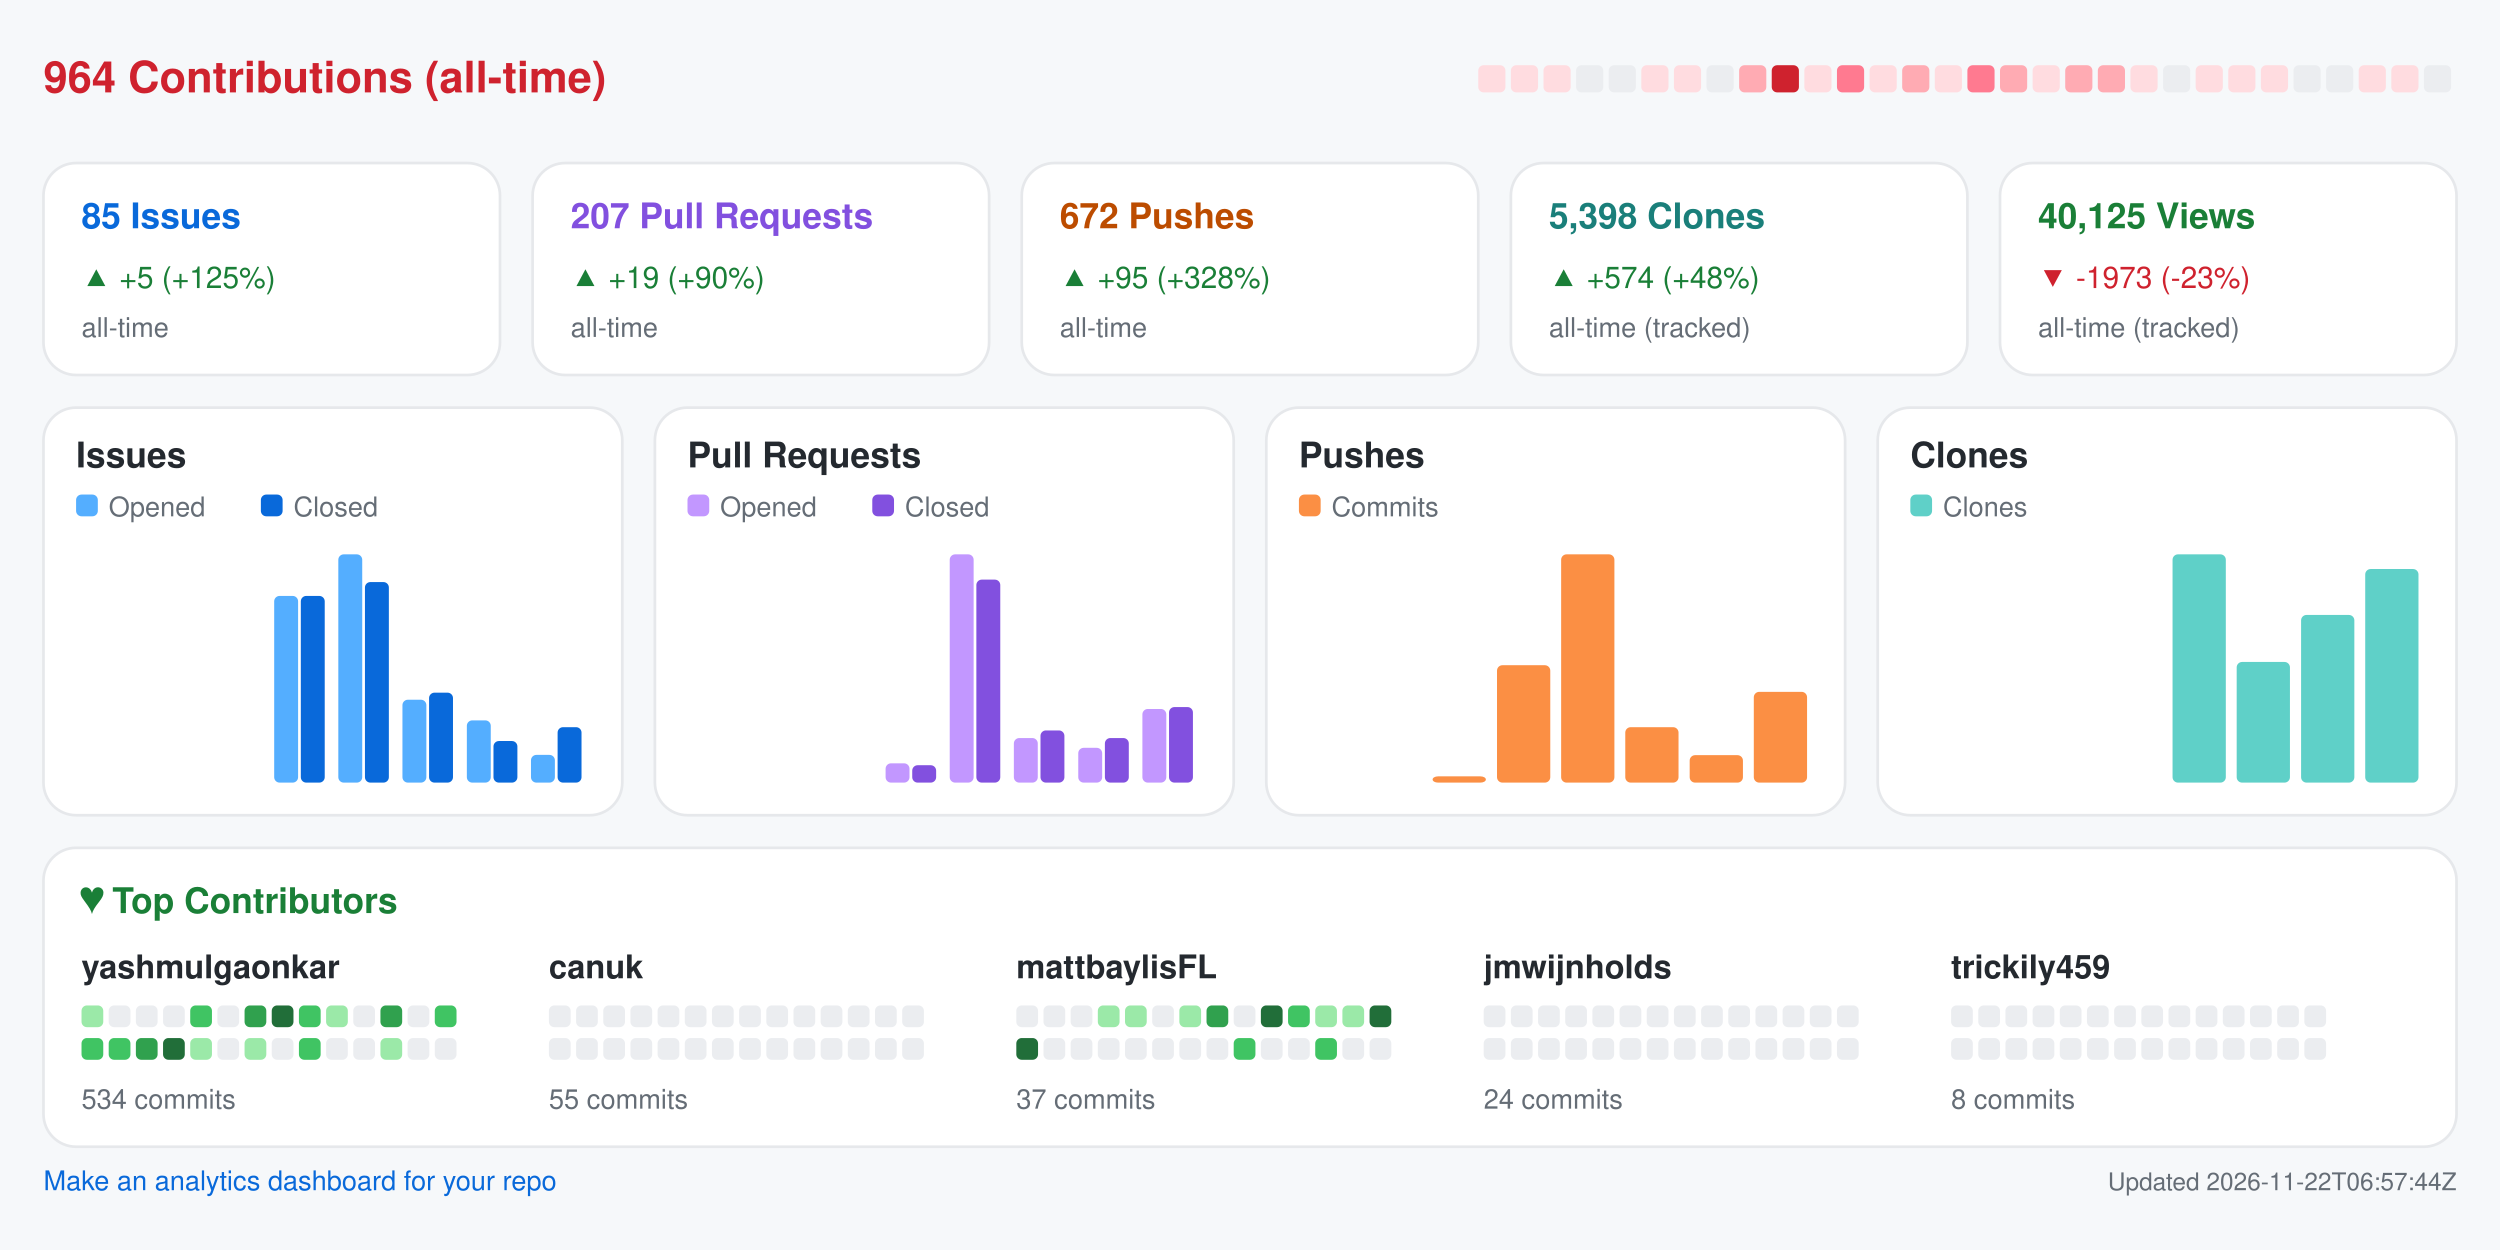
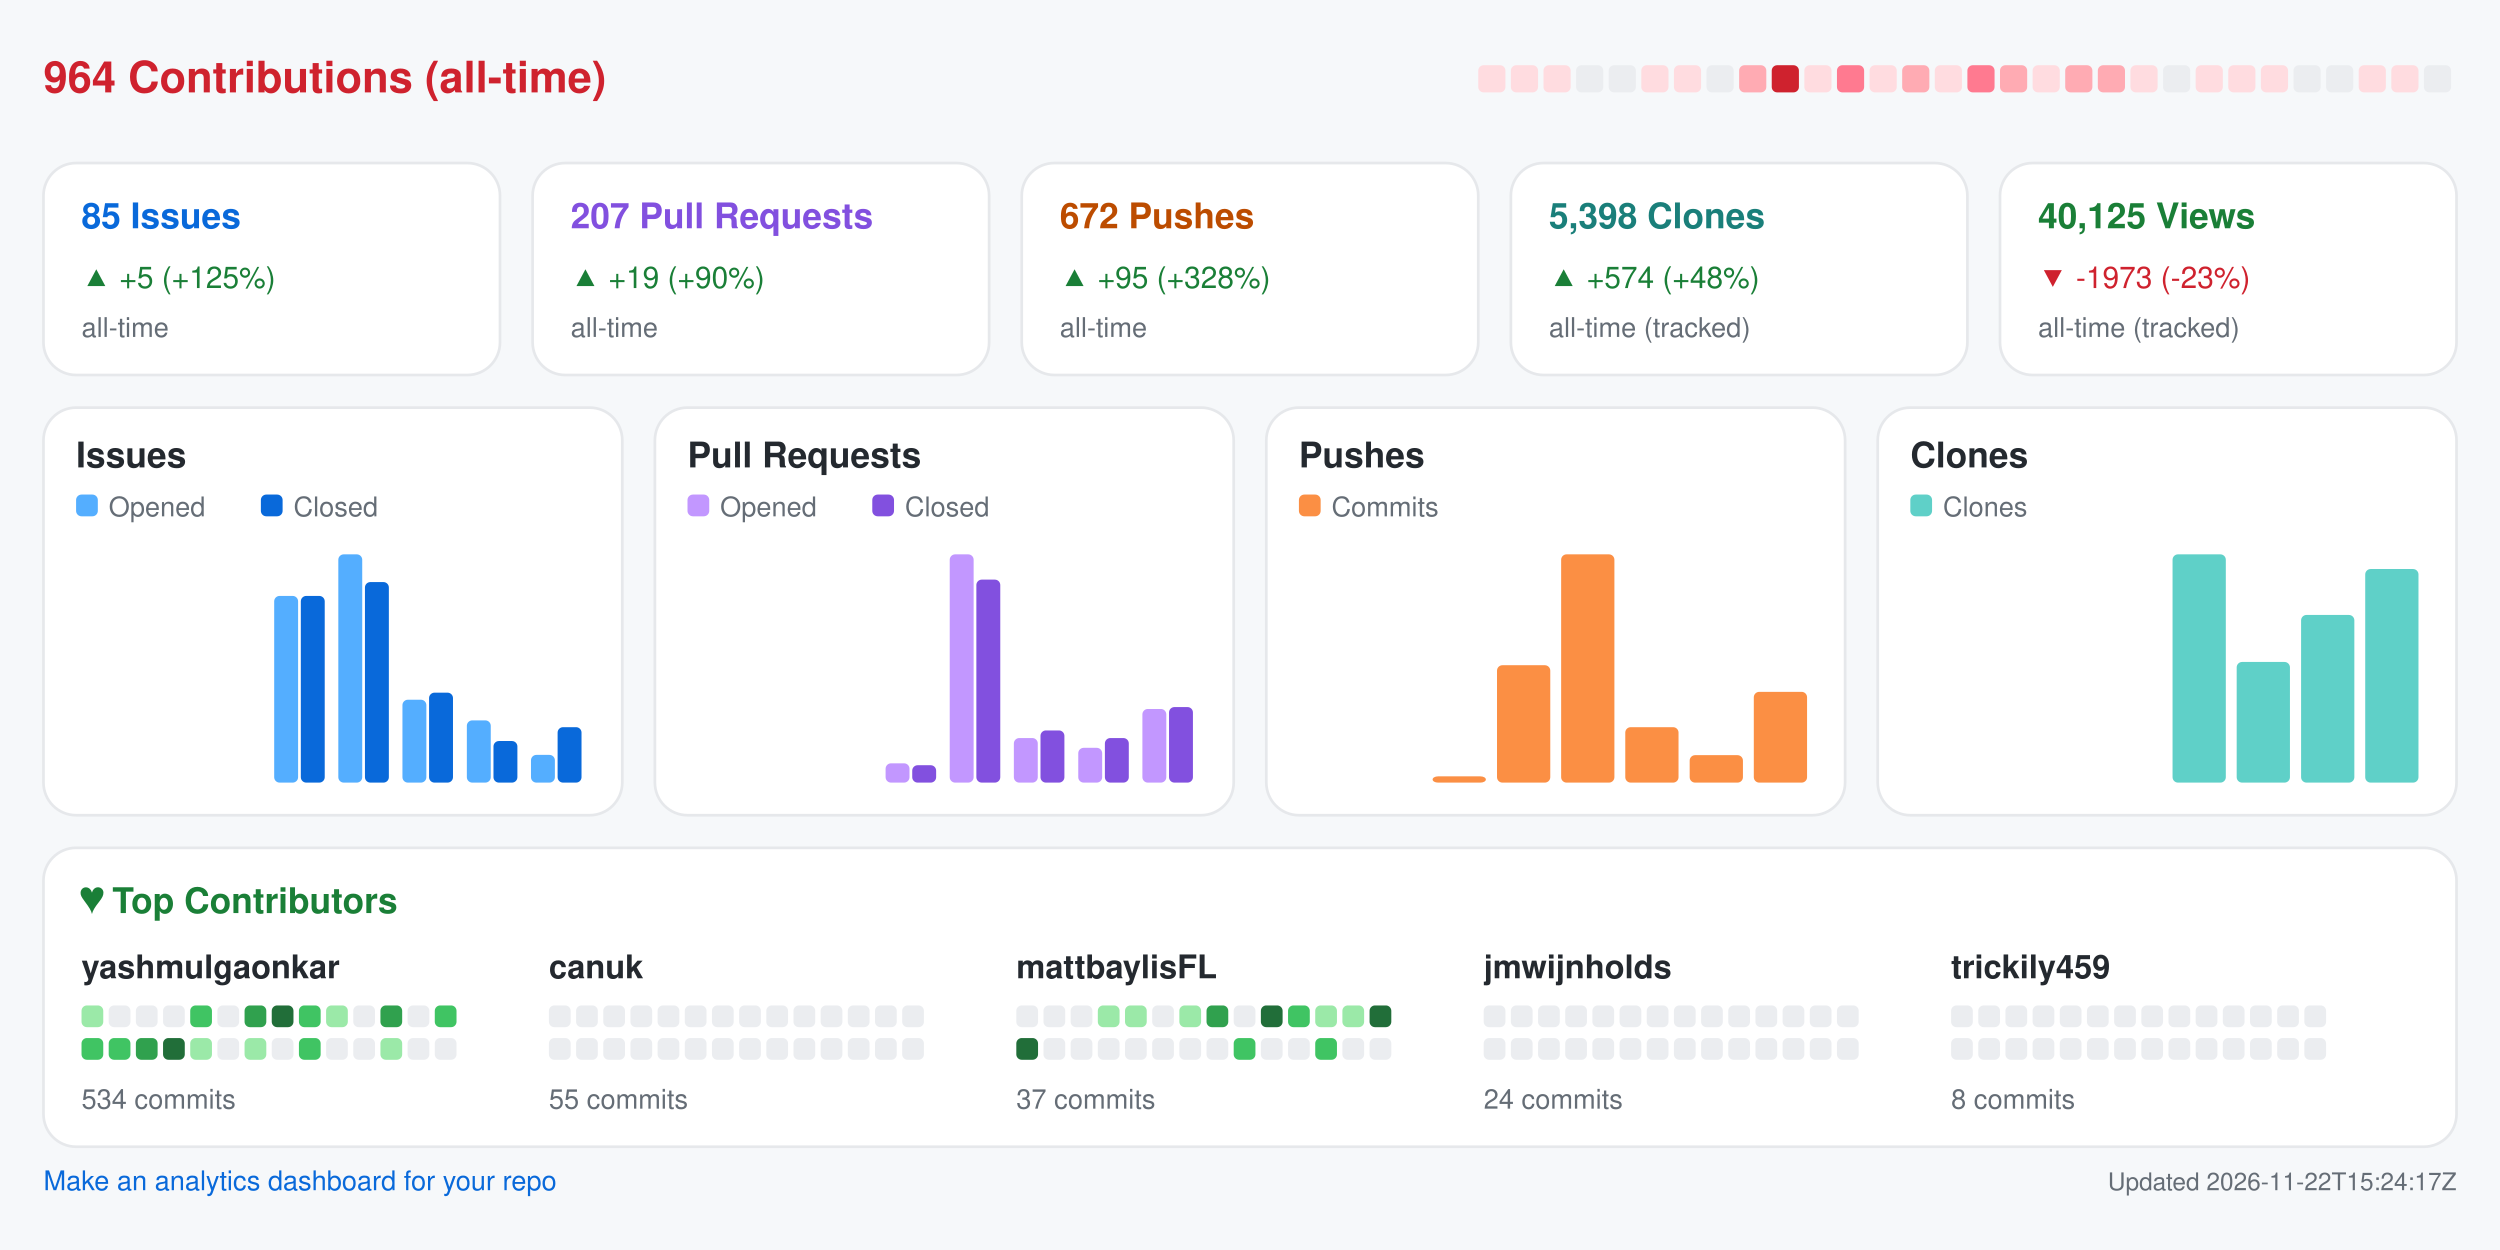
<svg xmlns="http://www.w3.org/2000/svg" width="920" height="460" viewBox="0 0 920 460" role="img" aria-label="Repository analytics for yashmulgaonkar/FlightScnr_Pi">
  <rect x="0.0" y="0.0" width="920.0" height="460.0" rx="0" fill="#f6f8fa" />
  <text x="16.0" y="34.0" fill="#cf222e" font-size="16" font-family="-apple-system,BlinkMacSystemFont,Segoe UI,Helvetica,Arial,sans-serif" font-weight="600" text-anchor="start">964 Contributions (all-time)</text>
  <rect x="544.0" y="24.0" width="10.0" height="10.0" rx="2" fill="#ffdce0" />
  <rect x="556.0" y="24.0" width="10.0" height="10.0" rx="2" fill="#ffdce0" />
  <rect x="568.0" y="24.0" width="10.0" height="10.0" rx="2" fill="#ffdce0" />
  <rect x="580.0" y="24.0" width="10.0" height="10.0" rx="2" fill="#ebedf0" />
  <rect x="592.0" y="24.0" width="10.0" height="10.0" rx="2" fill="#ebedf0" />
  <rect x="604.0" y="24.0" width="10.0" height="10.0" rx="2" fill="#ffdce0" />
  <rect x="616.0" y="24.0" width="10.0" height="10.0" rx="2" fill="#ffdce0" />
  <rect x="628.0" y="24.0" width="10.0" height="10.0" rx="2" fill="#ebedf0" />
  <rect x="640.0" y="24.0" width="10.0" height="10.0" rx="2" fill="#ffabb3" />
  <rect x="652.0" y="24.0" width="10.0" height="10.0" rx="2" fill="#cf222e" />
  <rect x="664.0" y="24.0" width="10.0" height="10.0" rx="2" fill="#ffdce0" />
  <rect x="676.0" y="24.0" width="10.0" height="10.0" rx="2" fill="#ff7a90" />
  <rect x="688.0" y="24.0" width="10.0" height="10.0" rx="2" fill="#ffdce0" />
  <rect x="700.0" y="24.0" width="10.0" height="10.0" rx="2" fill="#ffabb3" />
  <rect x="712.0" y="24.0" width="10.0" height="10.0" rx="2" fill="#ffdce0" />
  <rect x="724.0" y="24.0" width="10.0" height="10.0" rx="2" fill="#ff7a90" />
  <rect x="736.0" y="24.0" width="10.0" height="10.0" rx="2" fill="#ffabb3" />
  <rect x="748.0" y="24.0" width="10.0" height="10.0" rx="2" fill="#ffdce0" />
  <rect x="760.0" y="24.0" width="10.0" height="10.0" rx="2" fill="#ffabb3" />
  <rect x="772.0" y="24.0" width="10.0" height="10.0" rx="2" fill="#ffabb3" />
  <rect x="784.0" y="24.0" width="10.0" height="10.0" rx="2" fill="#ffdce0" />
  <rect x="796.0" y="24.0" width="10.0" height="10.0" rx="2" fill="#ebedf0" />
  <rect x="808.0" y="24.0" width="10.0" height="10.0" rx="2" fill="#ffdce0" />
  <rect x="820.0" y="24.0" width="10.0" height="10.0" rx="2" fill="#ffdce0" />
  <rect x="832.0" y="24.0" width="10.0" height="10.0" rx="2" fill="#ffdce0" />
  <rect x="844.0" y="24.0" width="10.0" height="10.0" rx="2" fill="#ebedf0" />
  <rect x="856.0" y="24.0" width="10.0" height="10.0" rx="2" fill="#ebedf0" />
  <rect x="868.0" y="24.0" width="10.0" height="10.0" rx="2" fill="#ffdce0" />
  <rect x="880.0" y="24.0" width="10.0" height="10.0" rx="2" fill="#ffdce0" />
  <rect x="892.0" y="24.0" width="10.0" height="10.0" rx="2" fill="#ebedf0" />
  <rect x="16.0" y="60.0" width="168.0" height="78.0" rx="12" fill="#ffffff" stroke="#e6e8eb" />
  <text x="30.0" y="84.0" fill="#0969da" font-size="13" font-family="-apple-system,BlinkMacSystemFont,Segoe UI,Helvetica,Arial,sans-serif" font-weight="600" text-anchor="start">85 Issues</text>
  <text x="30.0" y="106.0" fill="#1a7f37" font-size="11" font-family="-apple-system,BlinkMacSystemFont,Segoe UI,Helvetica,Arial,sans-serif" font-weight="400" text-anchor="start">▲ +5 (+125%)</text>
  <text x="30.0" y="124.0" fill="#656d76" font-size="10" font-family="-apple-system,BlinkMacSystemFont,Segoe UI,Helvetica,Arial,sans-serif" font-weight="400" text-anchor="start">all-time</text>
  <rect x="196.0" y="60.0" width="168.0" height="78.0" rx="12" fill="#ffffff" stroke="#e6e8eb" />
  <text x="210.0" y="84.0" fill="#8250df" font-size="13" font-family="-apple-system,BlinkMacSystemFont,Segoe UI,Helvetica,Arial,sans-serif" font-weight="600" text-anchor="start">207 Pull Requests</text>
  <text x="210.0" y="106.0" fill="#1a7f37" font-size="11" font-family="-apple-system,BlinkMacSystemFont,Segoe UI,Helvetica,Arial,sans-serif" font-weight="400" text-anchor="start">▲ +19 (+90%)</text>
  <text x="210.0" y="124.0" fill="#656d76" font-size="10" font-family="-apple-system,BlinkMacSystemFont,Segoe UI,Helvetica,Arial,sans-serif" font-weight="400" text-anchor="start">all-time</text>
  <rect x="376.0" y="60.0" width="168.0" height="78.0" rx="12" fill="#ffffff" stroke="#e6e8eb" />
  <text x="390.0" y="84.0" fill="#bc4c00" font-size="13" font-family="-apple-system,BlinkMacSystemFont,Segoe UI,Helvetica,Arial,sans-serif" font-weight="600" text-anchor="start">672 Pushes</text>
  <text x="390.0" y="106.0" fill="#1a7f37" font-size="11" font-family="-apple-system,BlinkMacSystemFont,Segoe UI,Helvetica,Arial,sans-serif" font-weight="400" text-anchor="start">▲ +95 (+328%)</text>
  <text x="390.0" y="124.0" fill="#656d76" font-size="10" font-family="-apple-system,BlinkMacSystemFont,Segoe UI,Helvetica,Arial,sans-serif" font-weight="400" text-anchor="start">all-time</text>
  <rect x="556.0" y="60.0" width="168.0" height="78.0" rx="12" fill="#ffffff" stroke="#e6e8eb" />
  <text x="570.0" y="84.0" fill="#1a7f7a" font-size="13" font-family="-apple-system,BlinkMacSystemFont,Segoe UI,Helvetica,Arial,sans-serif" font-weight="600" text-anchor="start">5,398 Clones</text>
  <text x="570.0" y="106.0" fill="#1a7f37" font-size="11" font-family="-apple-system,BlinkMacSystemFont,Segoe UI,Helvetica,Arial,sans-serif" font-weight="400" text-anchor="start">▲ +574 (+48%)</text>
  <text x="570.0" y="124.0" fill="#656d76" font-size="10" font-family="-apple-system,BlinkMacSystemFont,Segoe UI,Helvetica,Arial,sans-serif" font-weight="400" text-anchor="start">all-time (tracked)</text>
  <rect x="736.0" y="60.0" width="168.0" height="78.0" rx="12" fill="#ffffff" stroke="#e6e8eb" />
  <text x="750.0" y="84.0" fill="#1a7f37" font-size="13" font-family="-apple-system,BlinkMacSystemFont,Segoe UI,Helvetica,Arial,sans-serif" font-weight="600" text-anchor="start">40,125 Views</text>
  <text x="750.0" y="106.0" fill="#cf222e" font-size="11" font-family="-apple-system,BlinkMacSystemFont,Segoe UI,Helvetica,Arial,sans-serif" font-weight="400" text-anchor="start">▼ -1973 (-23%)</text>
  <text x="750.0" y="124.0" fill="#656d76" font-size="10" font-family="-apple-system,BlinkMacSystemFont,Segoe UI,Helvetica,Arial,sans-serif" font-weight="400" text-anchor="start">all-time (tracked)</text>
  <rect x="16.0" y="150.0" width="213.0" height="150.0" rx="12" fill="#ffffff" stroke="#e6e8eb" />
  <text x="28.0" y="172.0" fill="#24292f" font-size="13" font-family="-apple-system,BlinkMacSystemFont,Segoe UI,Helvetica,Arial,sans-serif" font-weight="600" text-anchor="start">Issues</text>
  <rect x="28.0" y="182.0" width="8.0" height="8.0" rx="2" fill="#54aeff" />
  <text x="40.0" y="190.0" fill="#656d76" font-size="10" font-family="-apple-system,BlinkMacSystemFont,Segoe UI,Helvetica,Arial,sans-serif" font-weight="400" text-anchor="start">Opened</text>
  <rect x="96.0" y="182.0" width="8.0" height="8.0" rx="2" fill="#0969da" />
  <text x="108.0" y="190.0" fill="#656d76" font-size="10" font-family="-apple-system,BlinkMacSystemFont,Segoe UI,Helvetica,Arial,sans-serif" font-weight="400" text-anchor="start">Closed</text>
  <rect x="30.0" y="288.0" width="8.8" height="0.0" rx="2" fill="#54aeff" />
  <rect x="39.8" y="288.0" width="8.8" height="0.0" rx="2" fill="#0969da" />
  <rect x="53.6" y="288.0" width="8.8" height="0.0" rx="2" fill="#54aeff" />
  <rect x="63.4" y="288.0" width="8.8" height="0.0" rx="2" fill="#0969da" />
  <rect x="77.2" y="288.0" width="8.8" height="0.0" rx="2" fill="#54aeff" />
  <rect x="87.1" y="288.0" width="8.8" height="0.0" rx="2" fill="#0969da" />
  <rect x="100.9" y="219.3" width="8.8" height="68.7" rx="2" fill="#54aeff" />
  <rect x="110.7" y="219.3" width="8.8" height="68.7" rx="2" fill="#0969da" />
  <rect x="124.5" y="204.0" width="8.8" height="84.0" rx="2" fill="#54aeff" />
  <rect x="134.3" y="214.2" width="8.8" height="73.8" rx="2" fill="#0969da" />
  <rect x="148.1" y="257.5" width="8.8" height="30.5" rx="2" fill="#54aeff" />
  <rect x="157.9" y="254.9" width="8.8" height="33.1" rx="2" fill="#0969da" />
  <rect x="171.8" y="265.1" width="8.8" height="22.9" rx="2" fill="#54aeff" />
  <rect x="181.6" y="272.7" width="8.8" height="15.3" rx="2" fill="#0969da" />
  <rect x="195.4" y="277.8" width="8.8" height="10.2" rx="2" fill="#54aeff" />
  <rect x="205.2" y="267.6" width="8.8" height="20.4" rx="2" fill="#0969da" />
  <rect x="241.0" y="150.0" width="213.0" height="150.0" rx="12" fill="#ffffff" stroke="#e6e8eb" />
  <text x="253.0" y="172.0" fill="#24292f" font-size="13" font-family="-apple-system,BlinkMacSystemFont,Segoe UI,Helvetica,Arial,sans-serif" font-weight="600" text-anchor="start">Pull Requests</text>
  <rect x="253.0" y="182.0" width="8.0" height="8.0" rx="2" fill="#c297ff" />
  <text x="265.0" y="190.0" fill="#656d76" font-size="10" font-family="-apple-system,BlinkMacSystemFont,Segoe UI,Helvetica,Arial,sans-serif" font-weight="400" text-anchor="start">Opened</text>
  <rect x="321.0" y="182.0" width="8.0" height="8.0" rx="2" fill="#8250df" />
  <text x="333.0" y="190.0" fill="#656d76" font-size="10" font-family="-apple-system,BlinkMacSystemFont,Segoe UI,Helvetica,Arial,sans-serif" font-weight="400" text-anchor="start">Closed</text>
  <rect x="255.0" y="288.0" width="8.8" height="0.0" rx="2" fill="#c297ff" />
  <rect x="264.8" y="288.0" width="8.8" height="0.0" rx="2" fill="#8250df" />
  <rect x="278.6" y="288.0" width="8.8" height="0.0" rx="2" fill="#c297ff" />
  <rect x="288.4" y="288.0" width="8.8" height="0.0" rx="2" fill="#8250df" />
  <rect x="302.2" y="288.0" width="8.8" height="0.0" rx="2" fill="#c297ff" />
  <rect x="312.1" y="288.0" width="8.8" height="0.0" rx="2" fill="#8250df" />
  <rect x="325.9" y="280.9" width="8.8" height="7.1" rx="2" fill="#c297ff" />
  <rect x="335.7" y="281.6" width="8.8" height="6.4" rx="2" fill="#8250df" />
  <rect x="349.5" y="204.0" width="8.8" height="84.0" rx="2" fill="#c297ff" />
  <rect x="359.3" y="213.3" width="8.8" height="74.7" rx="2" fill="#8250df" />
  <rect x="373.1" y="271.6" width="8.8" height="16.4" rx="2" fill="#c297ff" />
  <rect x="382.9" y="268.8" width="8.8" height="19.2" rx="2" fill="#8250df" />
  <rect x="396.8" y="275.2" width="8.8" height="12.8" rx="2" fill="#c297ff" />
  <rect x="406.6" y="271.6" width="8.8" height="16.4" rx="2" fill="#8250df" />
  <rect x="420.4" y="260.9" width="8.8" height="27.1" rx="2" fill="#c297ff" />
  <rect x="430.2" y="260.2" width="8.8" height="27.8" rx="2" fill="#8250df" />
  <rect x="466.0" y="150.0" width="213.0" height="150.0" rx="12" fill="#ffffff" stroke="#e6e8eb" />
  <text x="478.0" y="172.0" fill="#24292f" font-size="13" font-family="-apple-system,BlinkMacSystemFont,Segoe UI,Helvetica,Arial,sans-serif" font-weight="600" text-anchor="start">Pushes</text>
  <rect x="478.0" y="182.0" width="8.0" height="8.0" rx="2" fill="#fb8f44" />
  <text x="490.0" y="190.0" fill="#656d76" font-size="10" font-family="-apple-system,BlinkMacSystemFont,Segoe UI,Helvetica,Arial,sans-serif" font-weight="400" text-anchor="start">Commits</text>
  <rect x="480.0" y="288.0" width="19.6" height="0.0" rx="2" fill="#fb8f44" />
  <rect x="503.6" y="288.0" width="19.6" height="0.0" rx="2" fill="#fb8f44" />
  <rect x="527.2" y="285.7" width="19.6" height="2.3" rx="2" fill="#fb8f44" />
  <rect x="550.9" y="244.8" width="19.6" height="43.2" rx="2" fill="#fb8f44" />
  <rect x="574.5" y="204.0" width="19.6" height="84.0" rx="2" fill="#fb8f44" />
  <rect x="598.1" y="267.6" width="19.6" height="20.4" rx="2" fill="#fb8f44" />
  <rect x="621.8" y="277.9" width="19.6" height="10.1" rx="2" fill="#fb8f44" />
  <rect x="645.4" y="254.6" width="19.6" height="33.4" rx="2" fill="#fb8f44" />
  <rect x="691.0" y="150.0" width="213.0" height="150.0" rx="12" fill="#ffffff" stroke="#e6e8eb" />
  <text x="703.0" y="172.0" fill="#24292f" font-size="13" font-family="-apple-system,BlinkMacSystemFont,Segoe UI,Helvetica,Arial,sans-serif" font-weight="600" text-anchor="start">Clones</text>
  <rect x="703.0" y="182.0" width="8.0" height="8.0" rx="2" fill="#5fd0c8" />
  <text x="715.0" y="190.0" fill="#656d76" font-size="10" font-family="-apple-system,BlinkMacSystemFont,Segoe UI,Helvetica,Arial,sans-serif" font-weight="400" text-anchor="start">Clones</text>
  <rect x="705.0" y="288.0" width="19.6" height="0.0" rx="2" fill="#5fd0c8" />
  <rect x="728.6" y="288.0" width="19.6" height="0.0" rx="2" fill="#5fd0c8" />
  <rect x="752.2" y="288.0" width="19.6" height="0.0" rx="2" fill="#5fd0c8" />
  <rect x="775.9" y="288.0" width="19.6" height="0.0" rx="2" fill="#5fd0c8" />
  <rect x="799.5" y="204.0" width="19.6" height="84.0" rx="2" fill="#5fd0c8" />
  <rect x="823.1" y="243.6" width="19.6" height="44.4" rx="2" fill="#5fd0c8" />
  <rect x="846.8" y="226.3" width="19.6" height="61.7" rx="2" fill="#5fd0c8" />
  <rect x="870.4" y="209.4" width="19.6" height="78.6" rx="2" fill="#5fd0c8" />
  <rect x="16.0" y="312.0" width="888.0" height="110.0" rx="12" fill="#ffffff" stroke="#e6e8eb" />
  <text x="30.0" y="336.0" fill="#1a7f37" font-size="13" font-family="-apple-system,BlinkMacSystemFont,Segoe UI,Helvetica,Arial,sans-serif" font-weight="600" text-anchor="start">♥  Top Contributors</text>
  <text x="30.0" y="360.0" fill="#24292f" font-size="12" font-family="-apple-system,BlinkMacSystemFont,Segoe UI,Helvetica,Arial,sans-serif" font-weight="600" text-anchor="start">yashmulgaonkar</text>
  <rect x="30.0" y="370.0" width="8.0" height="8.0" rx="2" fill="#9be9a8" />
  <rect x="40.0" y="370.0" width="8.0" height="8.0" rx="2" fill="#ebedf0" />
  <rect x="50.0" y="370.0" width="8.0" height="8.0" rx="2" fill="#ebedf0" />
  <rect x="60.0" y="370.0" width="8.0" height="8.0" rx="2" fill="#ebedf0" />
  <rect x="70.0" y="370.0" width="8.0" height="8.0" rx="2" fill="#40c463" />
  <rect x="80.0" y="370.0" width="8.0" height="8.0" rx="2" fill="#ebedf0" />
  <rect x="90.0" y="370.0" width="8.0" height="8.0" rx="2" fill="#30a14e" />
  <rect x="100.0" y="370.0" width="8.0" height="8.0" rx="2" fill="#216e39" />
  <rect x="110.0" y="370.0" width="8.0" height="8.0" rx="2" fill="#40c463" />
  <rect x="120.0" y="370.0" width="8.0" height="8.0" rx="2" fill="#9be9a8" />
  <rect x="130.0" y="370.0" width="8.0" height="8.0" rx="2" fill="#ebedf0" />
  <rect x="140.0" y="370.0" width="8.0" height="8.0" rx="2" fill="#30a14e" />
  <rect x="150.0" y="370.0" width="8.0" height="8.0" rx="2" fill="#ebedf0" />
  <rect x="160.0" y="370.0" width="8.0" height="8.0" rx="2" fill="#40c463" />
  <rect x="30.0" y="382.0" width="8.0" height="8.0" rx="2" fill="#40c463" />
  <rect x="40.0" y="382.0" width="8.0" height="8.0" rx="2" fill="#40c463" />
  <rect x="50.0" y="382.0" width="8.0" height="8.0" rx="2" fill="#30a14e" />
  <rect x="60.0" y="382.0" width="8.0" height="8.0" rx="2" fill="#216e39" />
  <rect x="70.0" y="382.0" width="8.0" height="8.0" rx="2" fill="#9be9a8" />
  <rect x="80.0" y="382.0" width="8.0" height="8.0" rx="2" fill="#ebedf0" />
  <rect x="90.0" y="382.0" width="8.0" height="8.0" rx="2" fill="#9be9a8" />
  <rect x="100.0" y="382.0" width="8.0" height="8.0" rx="2" fill="#ebedf0" />
  <rect x="110.0" y="382.0" width="8.0" height="8.0" rx="2" fill="#40c463" />
  <rect x="120.0" y="382.0" width="8.0" height="8.0" rx="2" fill="#ebedf0" />
  <rect x="130.0" y="382.0" width="8.0" height="8.0" rx="2" fill="#ebedf0" />
  <rect x="140.0" y="382.0" width="8.0" height="8.0" rx="2" fill="#9be9a8" />
  <rect x="150.0" y="382.0" width="8.0" height="8.0" rx="2" fill="#ebedf0" />
  <rect x="160.0" y="382.0" width="8.0" height="8.0" rx="2" fill="#ebedf0" />
  <text x="30.0" y="408.0" fill="#656d76" font-size="10" font-family="-apple-system,BlinkMacSystemFont,Segoe UI,Helvetica,Arial,sans-serif" font-weight="400" text-anchor="start">534 commits</text>
  <text x="202.0" y="360.0" fill="#24292f" font-size="12" font-family="-apple-system,BlinkMacSystemFont,Segoe UI,Helvetica,Arial,sans-serif" font-weight="600" text-anchor="start">canuk</text>
  <rect x="202.0" y="370.0" width="8.0" height="8.0" rx="2" fill="#ebedf0" />
  <rect x="212.0" y="370.0" width="8.0" height="8.0" rx="2" fill="#ebedf0" />
  <rect x="222.0" y="370.0" width="8.0" height="8.0" rx="2" fill="#ebedf0" />
  <rect x="232.0" y="370.0" width="8.0" height="8.0" rx="2" fill="#ebedf0" />
  <rect x="242.0" y="370.0" width="8.0" height="8.0" rx="2" fill="#ebedf0" />
  <rect x="252.0" y="370.0" width="8.0" height="8.0" rx="2" fill="#ebedf0" />
  <rect x="262.0" y="370.0" width="8.0" height="8.0" rx="2" fill="#ebedf0" />
  <rect x="272.0" y="370.0" width="8.0" height="8.0" rx="2" fill="#ebedf0" />
  <rect x="282.0" y="370.0" width="8.0" height="8.0" rx="2" fill="#ebedf0" />
  <rect x="292.0" y="370.0" width="8.0" height="8.0" rx="2" fill="#ebedf0" />
  <rect x="302.0" y="370.0" width="8.0" height="8.0" rx="2" fill="#ebedf0" />
  <rect x="312.0" y="370.0" width="8.0" height="8.0" rx="2" fill="#ebedf0" />
  <rect x="322.0" y="370.0" width="8.0" height="8.0" rx="2" fill="#ebedf0" />
  <rect x="332.0" y="370.0" width="8.0" height="8.0" rx="2" fill="#ebedf0" />
  <rect x="202.0" y="382.0" width="8.0" height="8.0" rx="2" fill="#ebedf0" />
  <rect x="212.0" y="382.0" width="8.0" height="8.0" rx="2" fill="#ebedf0" />
  <rect x="222.0" y="382.0" width="8.0" height="8.0" rx="2" fill="#ebedf0" />
  <rect x="232.0" y="382.0" width="8.0" height="8.0" rx="2" fill="#ebedf0" />
  <rect x="242.0" y="382.0" width="8.0" height="8.0" rx="2" fill="#ebedf0" />
  <rect x="252.0" y="382.0" width="8.0" height="8.0" rx="2" fill="#ebedf0" />
  <rect x="262.0" y="382.0" width="8.0" height="8.0" rx="2" fill="#ebedf0" />
  <rect x="272.0" y="382.0" width="8.0" height="8.0" rx="2" fill="#ebedf0" />
  <rect x="282.0" y="382.0" width="8.0" height="8.0" rx="2" fill="#ebedf0" />
  <rect x="292.0" y="382.0" width="8.0" height="8.0" rx="2" fill="#ebedf0" />
  <rect x="302.0" y="382.0" width="8.0" height="8.0" rx="2" fill="#ebedf0" />
  <rect x="312.0" y="382.0" width="8.0" height="8.0" rx="2" fill="#ebedf0" />
  <rect x="322.0" y="382.0" width="8.0" height="8.0" rx="2" fill="#ebedf0" />
  <rect x="332.0" y="382.0" width="8.0" height="8.0" rx="2" fill="#ebedf0" />
  <text x="202.0" y="408.0" fill="#656d76" font-size="10" font-family="-apple-system,BlinkMacSystemFont,Segoe UI,Helvetica,Arial,sans-serif" font-weight="400" text-anchor="start">55 commits</text>
  <text x="374.0" y="360.0" fill="#24292f" font-size="12" font-family="-apple-system,BlinkMacSystemFont,Segoe UI,Helvetica,Arial,sans-serif" font-weight="600" text-anchor="start">mattbaylisFL</text>
  <rect x="374.0" y="370.0" width="8.0" height="8.0" rx="2" fill="#ebedf0" />
  <rect x="384.0" y="370.0" width="8.0" height="8.0" rx="2" fill="#ebedf0" />
  <rect x="394.0" y="370.0" width="8.0" height="8.0" rx="2" fill="#ebedf0" />
  <rect x="404.0" y="370.0" width="8.0" height="8.0" rx="2" fill="#9be9a8" />
  <rect x="414.0" y="370.0" width="8.0" height="8.0" rx="2" fill="#9be9a8" />
  <rect x="424.0" y="370.0" width="8.0" height="8.0" rx="2" fill="#ebedf0" />
  <rect x="434.0" y="370.0" width="8.0" height="8.0" rx="2" fill="#9be9a8" />
  <rect x="444.0" y="370.0" width="8.0" height="8.0" rx="2" fill="#30a14e" />
  <rect x="454.0" y="370.0" width="8.0" height="8.0" rx="2" fill="#ebedf0" />
  <rect x="464.0" y="370.0" width="8.0" height="8.0" rx="2" fill="#216e39" />
  <rect x="474.0" y="370.0" width="8.0" height="8.0" rx="2" fill="#40c463" />
  <rect x="484.0" y="370.0" width="8.0" height="8.0" rx="2" fill="#9be9a8" />
  <rect x="494.0" y="370.0" width="8.0" height="8.0" rx="2" fill="#9be9a8" />
  <rect x="504.0" y="370.0" width="8.0" height="8.0" rx="2" fill="#216e39" />
  <rect x="374.0" y="382.0" width="8.0" height="8.0" rx="2" fill="#216e39" />
  <rect x="384.0" y="382.0" width="8.0" height="8.0" rx="2" fill="#ebedf0" />
  <rect x="394.0" y="382.0" width="8.0" height="8.0" rx="2" fill="#ebedf0" />
  <rect x="404.0" y="382.0" width="8.0" height="8.0" rx="2" fill="#ebedf0" />
  <rect x="414.0" y="382.0" width="8.0" height="8.0" rx="2" fill="#ebedf0" />
  <rect x="424.0" y="382.0" width="8.0" height="8.0" rx="2" fill="#ebedf0" />
  <rect x="434.0" y="382.0" width="8.0" height="8.0" rx="2" fill="#ebedf0" />
  <rect x="444.0" y="382.0" width="8.0" height="8.0" rx="2" fill="#ebedf0" />
  <rect x="454.0" y="382.0" width="8.0" height="8.0" rx="2" fill="#40c463" />
  <rect x="464.0" y="382.0" width="8.0" height="8.0" rx="2" fill="#ebedf0" />
  <rect x="474.0" y="382.0" width="8.0" height="8.0" rx="2" fill="#ebedf0" />
  <rect x="484.0" y="382.0" width="8.0" height="8.0" rx="2" fill="#40c463" />
  <rect x="494.0" y="382.0" width="8.0" height="8.0" rx="2" fill="#ebedf0" />
  <rect x="504.0" y="382.0" width="8.0" height="8.0" rx="2" fill="#ebedf0" />
  <text x="374.0" y="408.0" fill="#656d76" font-size="10" font-family="-apple-system,BlinkMacSystemFont,Segoe UI,Helvetica,Arial,sans-serif" font-weight="400" text-anchor="start">37 commits</text>
  <text x="546.0" y="360.0" fill="#24292f" font-size="12" font-family="-apple-system,BlinkMacSystemFont,Segoe UI,Helvetica,Arial,sans-serif" font-weight="600" text-anchor="start">jmwijnholds</text>
  <rect x="546.0" y="370.0" width="8.0" height="8.0" rx="2" fill="#ebedf0" />
  <rect x="556.0" y="370.0" width="8.0" height="8.0" rx="2" fill="#ebedf0" />
  <rect x="566.0" y="370.0" width="8.0" height="8.0" rx="2" fill="#ebedf0" />
  <rect x="576.0" y="370.0" width="8.0" height="8.0" rx="2" fill="#ebedf0" />
  <rect x="586.0" y="370.0" width="8.0" height="8.0" rx="2" fill="#ebedf0" />
  <rect x="596.0" y="370.0" width="8.0" height="8.0" rx="2" fill="#ebedf0" />
  <rect x="606.0" y="370.0" width="8.0" height="8.0" rx="2" fill="#ebedf0" />
  <rect x="616.0" y="370.0" width="8.0" height="8.0" rx="2" fill="#ebedf0" />
  <rect x="626.0" y="370.0" width="8.0" height="8.0" rx="2" fill="#ebedf0" />
  <rect x="636.0" y="370.0" width="8.0" height="8.0" rx="2" fill="#ebedf0" />
  <rect x="646.0" y="370.0" width="8.0" height="8.0" rx="2" fill="#ebedf0" />
  <rect x="656.0" y="370.0" width="8.0" height="8.0" rx="2" fill="#ebedf0" />
  <rect x="666.0" y="370.0" width="8.0" height="8.0" rx="2" fill="#ebedf0" />
  <rect x="676.0" y="370.0" width="8.0" height="8.0" rx="2" fill="#ebedf0" />
  <rect x="546.0" y="382.0" width="8.0" height="8.0" rx="2" fill="#ebedf0" />
  <rect x="556.0" y="382.0" width="8.0" height="8.0" rx="2" fill="#ebedf0" />
  <rect x="566.0" y="382.0" width="8.0" height="8.0" rx="2" fill="#ebedf0" />
  <rect x="576.0" y="382.0" width="8.0" height="8.0" rx="2" fill="#ebedf0" />
  <rect x="586.0" y="382.0" width="8.0" height="8.0" rx="2" fill="#ebedf0" />
  <rect x="596.0" y="382.0" width="8.0" height="8.0" rx="2" fill="#ebedf0" />
  <rect x="606.0" y="382.0" width="8.0" height="8.0" rx="2" fill="#ebedf0" />
  <rect x="616.0" y="382.0" width="8.0" height="8.0" rx="2" fill="#ebedf0" />
  <rect x="626.0" y="382.0" width="8.0" height="8.0" rx="2" fill="#ebedf0" />
  <rect x="636.0" y="382.0" width="8.0" height="8.0" rx="2" fill="#ebedf0" />
  <rect x="646.0" y="382.0" width="8.0" height="8.0" rx="2" fill="#ebedf0" />
  <rect x="656.0" y="382.0" width="8.0" height="8.0" rx="2" fill="#ebedf0" />
  <rect x="666.0" y="382.0" width="8.0" height="8.0" rx="2" fill="#ebedf0" />
  <rect x="676.0" y="382.0" width="8.0" height="8.0" rx="2" fill="#ebedf0" />
  <text x="546.0" y="408.0" fill="#656d76" font-size="10" font-family="-apple-system,BlinkMacSystemFont,Segoe UI,Helvetica,Arial,sans-serif" font-weight="400" text-anchor="start">24 commits</text>
  <text x="718.0" y="360.0" fill="#24292f" font-size="12" font-family="-apple-system,BlinkMacSystemFont,Segoe UI,Helvetica,Arial,sans-serif" font-weight="600" text-anchor="start">trickily459</text>
  <rect x="718.0" y="370.0" width="8.0" height="8.0" rx="2" fill="#ebedf0" />
  <rect x="728.0" y="370.0" width="8.0" height="8.0" rx="2" fill="#ebedf0" />
  <rect x="738.0" y="370.0" width="8.0" height="8.0" rx="2" fill="#ebedf0" />
  <rect x="748.0" y="370.0" width="8.0" height="8.0" rx="2" fill="#ebedf0" />
  <rect x="758.0" y="370.0" width="8.0" height="8.0" rx="2" fill="#ebedf0" />
  <rect x="768.0" y="370.0" width="8.0" height="8.0" rx="2" fill="#ebedf0" />
  <rect x="778.0" y="370.0" width="8.0" height="8.0" rx="2" fill="#ebedf0" />
  <rect x="788.0" y="370.0" width="8.0" height="8.0" rx="2" fill="#ebedf0" />
  <rect x="798.0" y="370.0" width="8.0" height="8.0" rx="2" fill="#ebedf0" />
  <rect x="808.0" y="370.0" width="8.0" height="8.0" rx="2" fill="#ebedf0" />
  <rect x="818.0" y="370.0" width="8.0" height="8.0" rx="2" fill="#ebedf0" />
  <rect x="828.0" y="370.0" width="8.0" height="8.0" rx="2" fill="#ebedf0" />
  <rect x="838.0" y="370.0" width="8.0" height="8.0" rx="2" fill="#ebedf0" />
  <rect x="848.0" y="370.0" width="8.0" height="8.0" rx="2" fill="#ebedf0" />
  <rect x="718.0" y="382.0" width="8.0" height="8.0" rx="2" fill="#ebedf0" />
  <rect x="728.0" y="382.0" width="8.0" height="8.0" rx="2" fill="#ebedf0" />
  <rect x="738.0" y="382.0" width="8.0" height="8.0" rx="2" fill="#ebedf0" />
  <rect x="748.0" y="382.0" width="8.0" height="8.0" rx="2" fill="#ebedf0" />
  <rect x="758.0" y="382.0" width="8.0" height="8.0" rx="2" fill="#ebedf0" />
  <rect x="768.0" y="382.0" width="8.0" height="8.0" rx="2" fill="#ebedf0" />
  <rect x="778.0" y="382.0" width="8.0" height="8.0" rx="2" fill="#ebedf0" />
  <rect x="788.0" y="382.0" width="8.0" height="8.0" rx="2" fill="#ebedf0" />
  <rect x="798.0" y="382.0" width="8.0" height="8.0" rx="2" fill="#ebedf0" />
  <rect x="808.0" y="382.0" width="8.0" height="8.0" rx="2" fill="#ebedf0" />
  <rect x="818.0" y="382.0" width="8.0" height="8.0" rx="2" fill="#ebedf0" />
  <rect x="828.0" y="382.0" width="8.0" height="8.0" rx="2" fill="#ebedf0" />
  <rect x="838.0" y="382.0" width="8.0" height="8.0" rx="2" fill="#ebedf0" />
  <rect x="848.0" y="382.0" width="8.0" height="8.0" rx="2" fill="#ebedf0" />
  <text x="718.0" y="408.0" fill="#656d76" font-size="10" font-family="-apple-system,BlinkMacSystemFont,Segoe UI,Helvetica,Arial,sans-serif" font-weight="400" text-anchor="start">8 commits</text>
  <a href="https://github.com/yashmulgaonkar/repo-analytics" target="_blank" rel="noopener noreferrer">
    <text x="16.0" y="438.0" fill="#0969da" font-size="10" font-family="-apple-system,BlinkMacSystemFont,Segoe UI,Helvetica,Arial,sans-serif" font-weight="400" text-anchor="start">Make an analytics dashboard for your repo</text>
  </a>
-   <text x="904.0" y="438.0" fill="#656d76" font-size="9" font-family="-apple-system,BlinkMacSystemFont,Segoe UI,Helvetica,Arial,sans-serif" font-weight="400" text-anchor="end">Updated 2026-11-22T06:57:44Z</text>
+   <text x="904.0" y="438.0" fill="#656d76" font-size="9" font-family="-apple-system,BlinkMacSystemFont,Segoe UI,Helvetica,Arial,sans-serif" font-weight="400" text-anchor="end">Updated 2026-11-22T15:24:17Z</text>
</svg>
